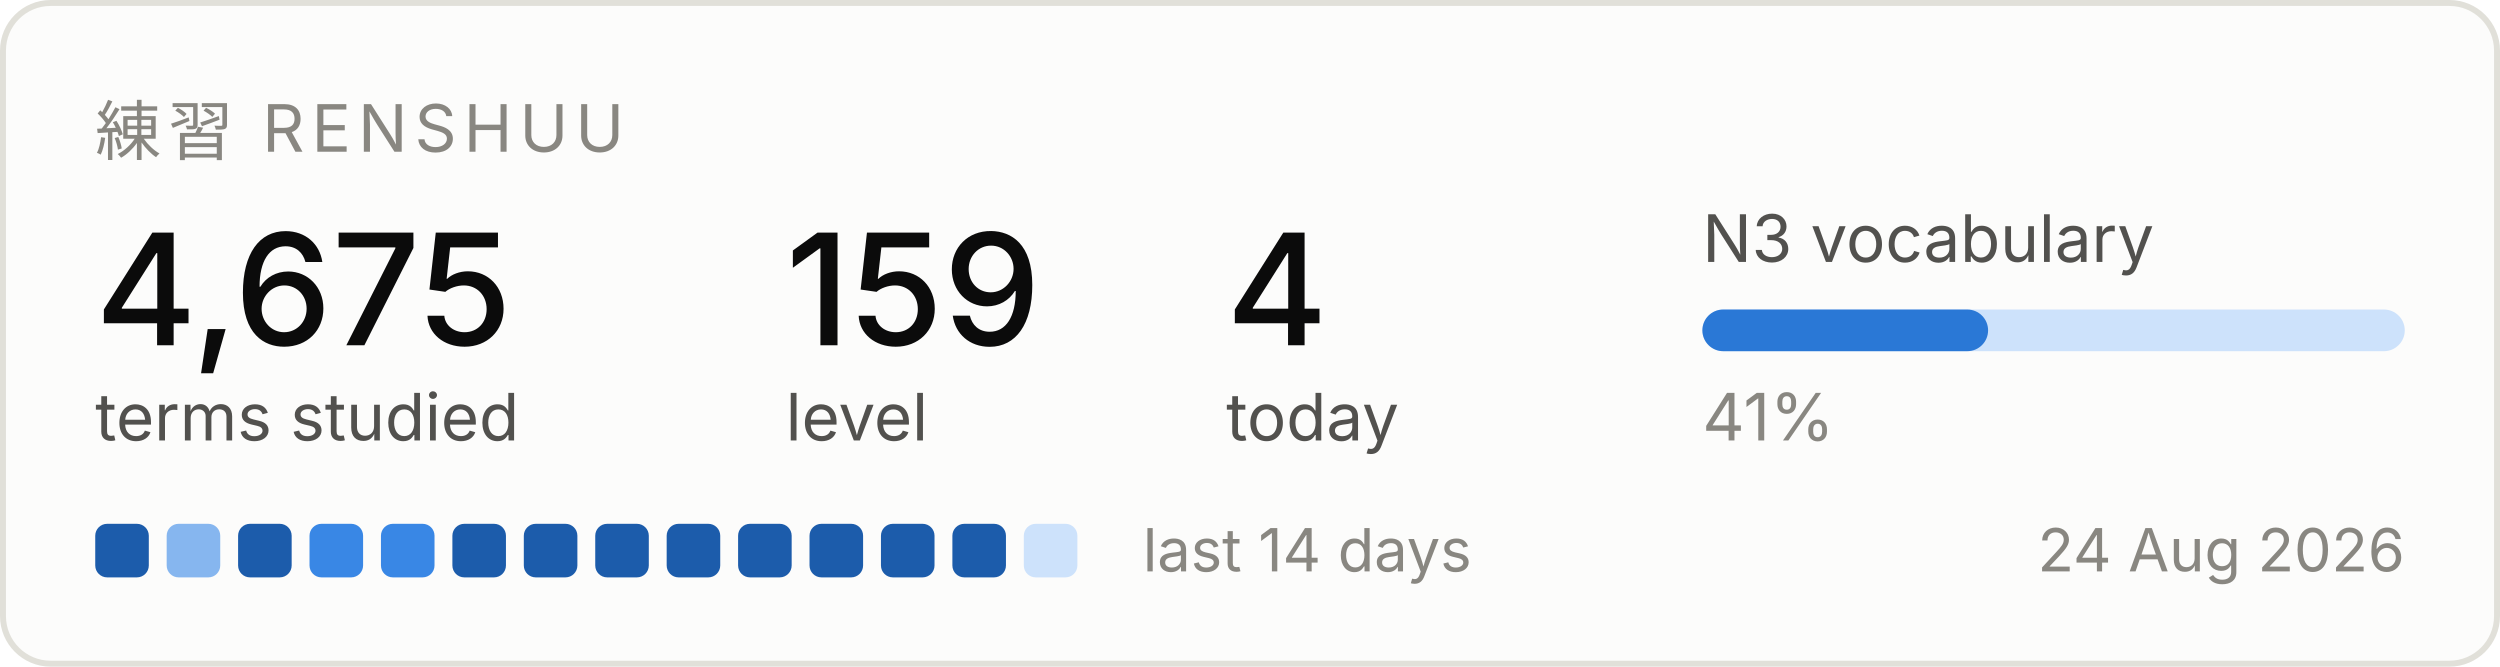
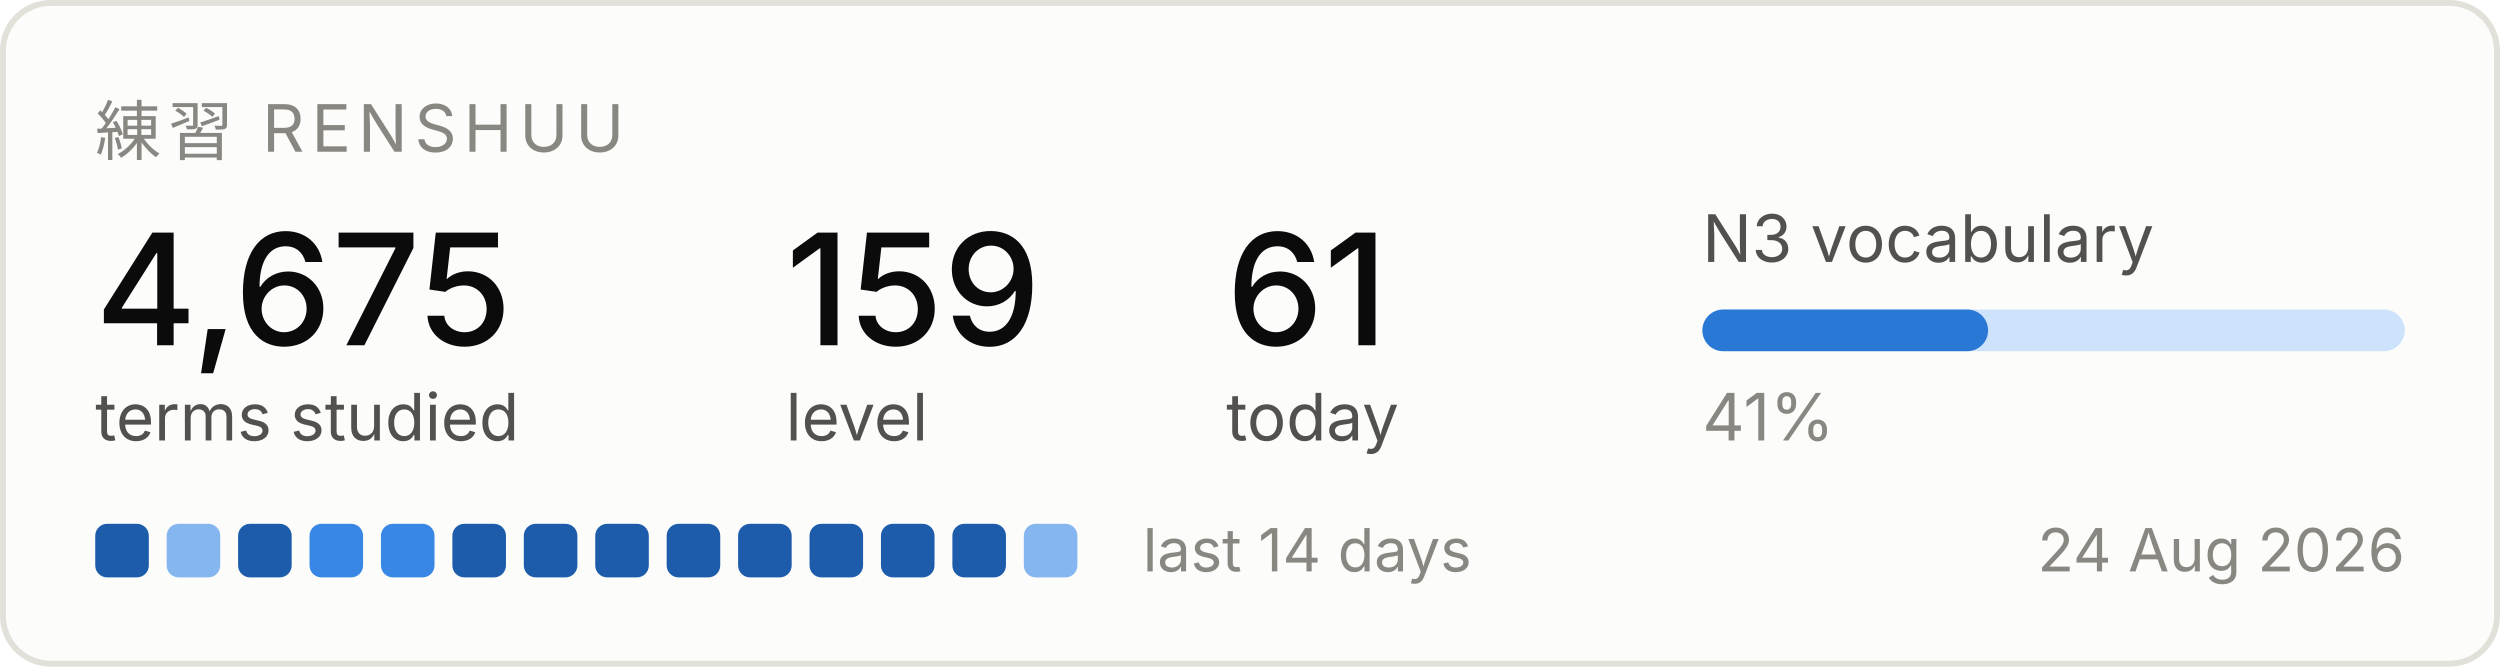
<svg xmlns="http://www.w3.org/2000/svg" width="420" height="112" viewBox="0 0 420 112" role="img" aria-label="Renshuu study progress">
  <rect x="0.5" y="0.5" width="419" height="111" rx="8" fill="#fcfcfb" stroke="#e1e0d9" />
  <text x="16" y="26" font-family="system-ui, -apple-system, Segoe UI, sans-serif" font-size="11" fill="#898781" letter-spacing="1.2">練習  RENSHUU</text>
  <text x="16" y="58" font-family="system-ui, -apple-system, Segoe UI, sans-serif" font-size="26" fill="#0b0b0b" font-weight="500">4,675</text>
  <text x="16" y="74" font-family="system-ui, -apple-system, Segoe UI, sans-serif" font-size="11" fill="#52514e">terms studied</text>
  <text x="132" y="58" font-family="system-ui, -apple-system, Segoe UI, sans-serif" font-size="26" fill="#0b0b0b" font-weight="500">159</text>
  <text x="132" y="74" font-family="system-ui, -apple-system, Segoe UI, sans-serif" font-size="11" fill="#52514e">level</text>
-   <text x="206" y="58" font-family="system-ui, -apple-system, Segoe UI, sans-serif" font-size="26" fill="#0b0b0b" font-weight="500">4</text>
+   <text x="206" y="58" font-family="system-ui, -apple-system, Segoe UI, sans-serif" font-size="26" fill="#0b0b0b" font-weight="500">61</text>
  <text x="206" y="74" font-family="system-ui, -apple-system, Segoe UI, sans-serif" font-size="11" fill="#52514e">today</text>
  <text x="286" y="44" font-family="system-ui, -apple-system, Segoe UI, sans-serif" font-size="11" fill="#52514e">N3 vocabulary</text>
  <rect x="286" y="52" width="118" height="7" rx="3.5" fill="#cde2fb" />
  <rect x="286" y="52" width="48" height="7" rx="3.5" fill="#2a78d6" />
  <text x="286" y="74" font-family="system-ui, -apple-system, Segoe UI, sans-serif" font-size="11" fill="#898781">41%</text>
  <rect x="16" y="88" width="9" height="9" rx="2" fill="#1c5cab" />
  <rect x="28" y="88" width="9" height="9" rx="2" fill="#86b6ef" />
  <rect x="40" y="88" width="9" height="9" rx="2" fill="#1c5cab" />
  <rect x="52" y="88" width="9" height="9" rx="2" fill="#3987e5" />
  <rect x="64" y="88" width="9" height="9" rx="2" fill="#3987e5" />
  <rect x="76" y="88" width="9" height="9" rx="2" fill="#1c5cab" />
  <rect x="88" y="88" width="9" height="9" rx="2" fill="#1c5cab" />
  <rect x="100" y="88" width="9" height="9" rx="2" fill="#1c5cab" />
  <rect x="112" y="88" width="9" height="9" rx="2" fill="#1c5cab" />
  <rect x="124" y="88" width="9" height="9" rx="2" fill="#1c5cab" />
  <rect x="136" y="88" width="9" height="9" rx="2" fill="#1c5cab" />
  <rect x="148" y="88" width="9" height="9" rx="2" fill="#1c5cab" />
  <rect x="160" y="88" width="9" height="9" rx="2" fill="#1c5cab" />
-   <rect x="172" y="88" width="9" height="9" rx="2" fill="#cde2fb" />
+   <rect x="172" y="88" width="9" height="9" rx="2" fill="#86b6ef" />
  <text x="192" y="96" font-family="system-ui, -apple-system, Segoe UI, sans-serif" font-size="10" fill="#898781">last 14 days</text>
  <text x="404" y="96" font-family="system-ui, -apple-system, Segoe UI, sans-serif" font-size="10" fill="#898781" text-anchor="end">24 Aug 2026</text>
</svg>
